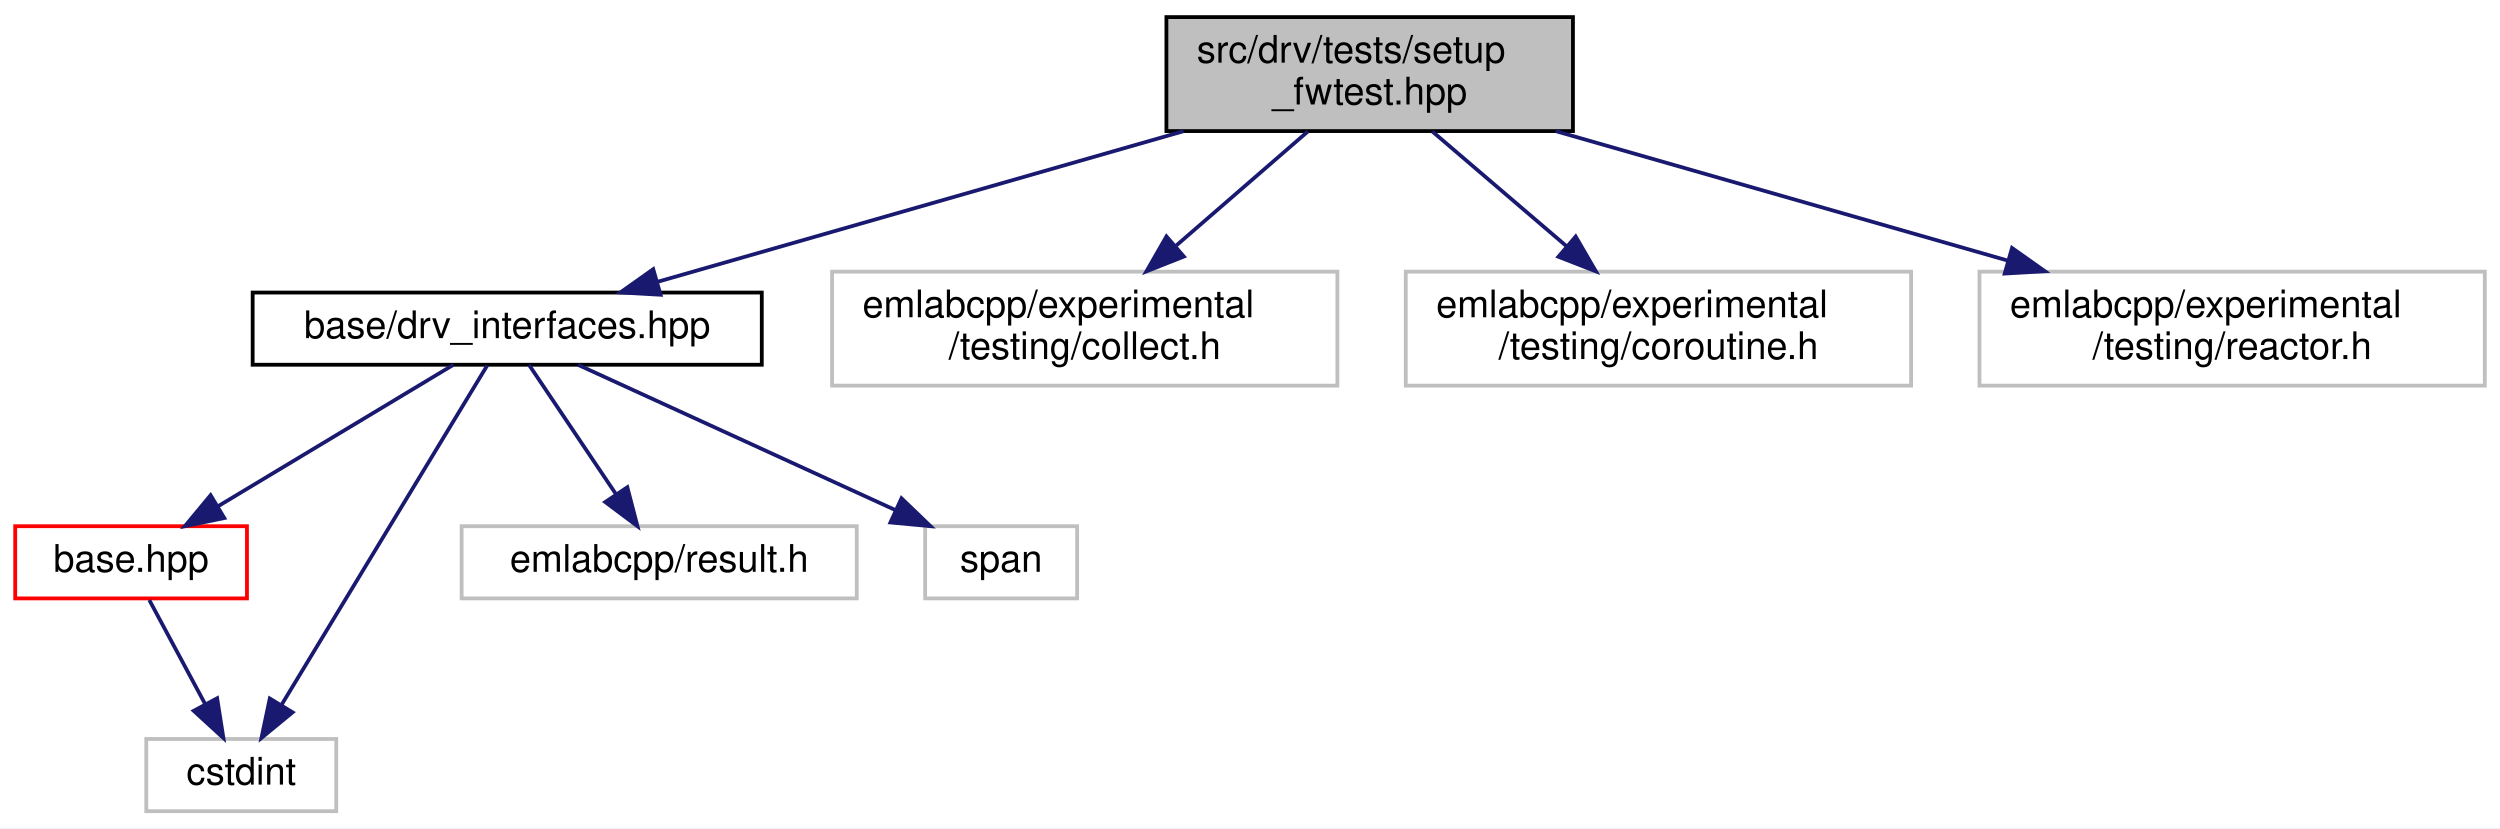
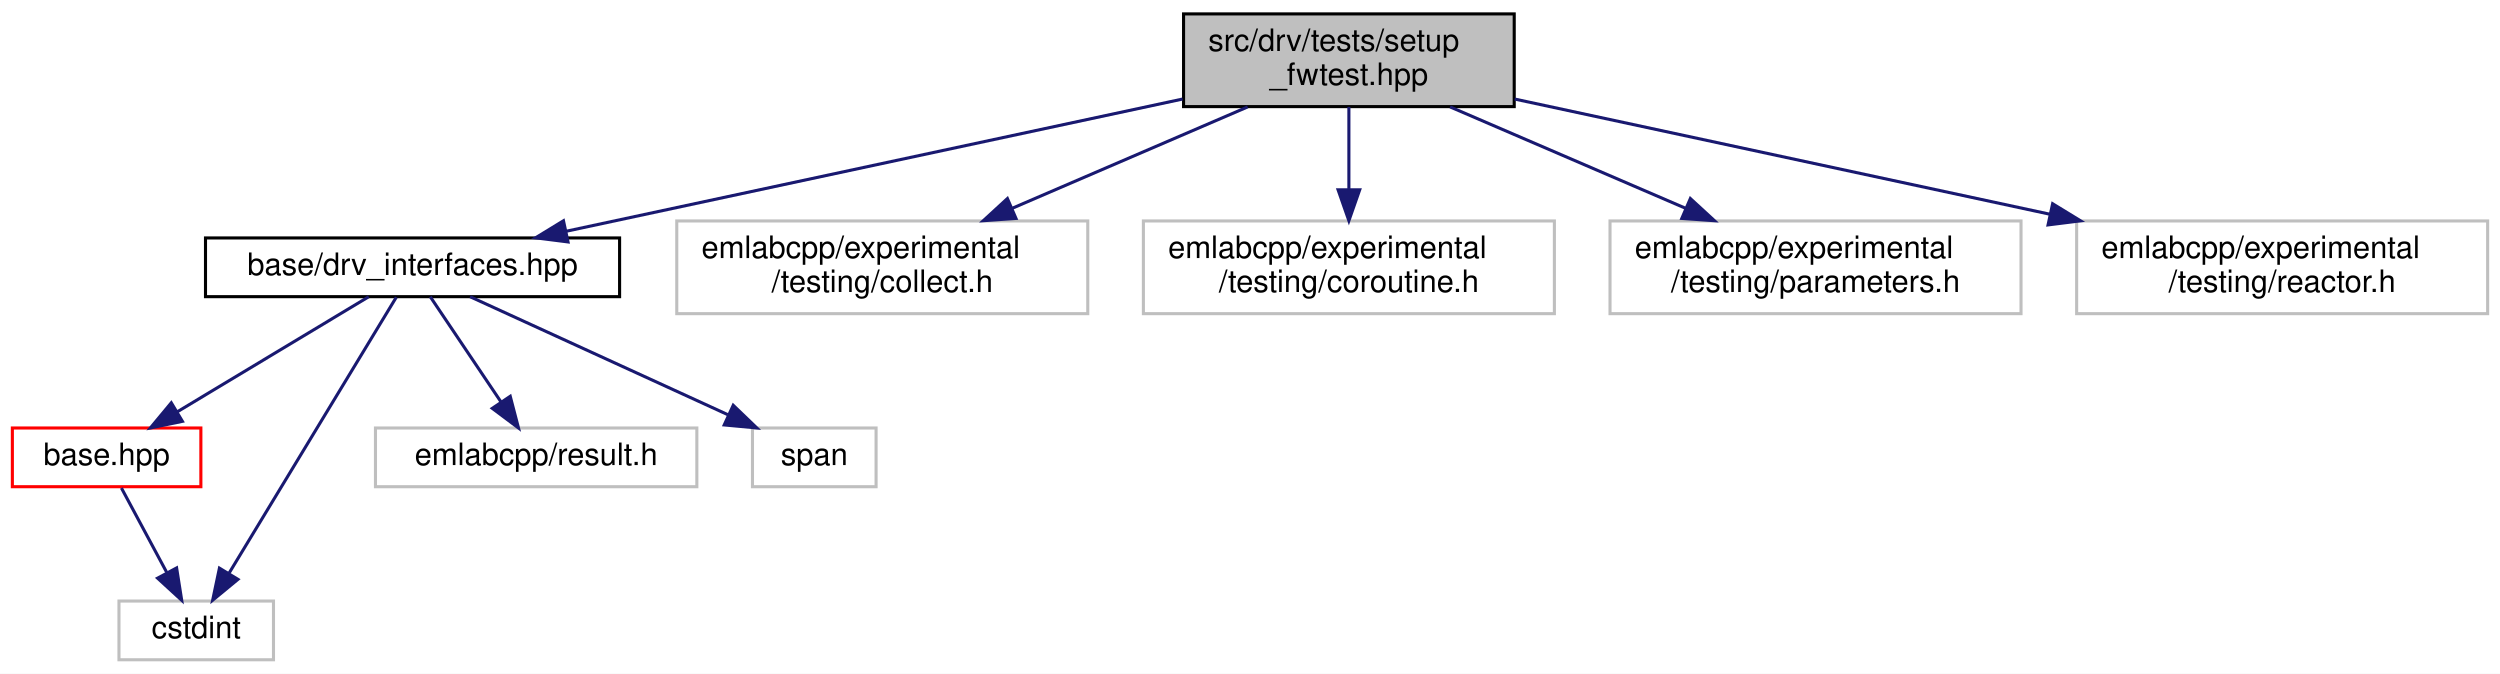
- <svg xmlns="http://www.w3.org/2000/svg" xmlns:xlink="http://www.w3.org/1999/xlink" width="658pt" height="218pt" viewBox="0.00 0.00 658.00 218.00">
+ <svg xmlns="http://www.w3.org/2000/svg" xmlns:xlink="http://www.w3.org/1999/xlink" width="809pt" height="218pt" viewBox="0.00 0.00 809.00 218.00">
  <g id="graph0" class="graph" transform="scale(1 1) rotate(0) translate(4 214)">
-     <polygon fill="white" stroke="transparent" points="-4,4 -4,-214 654,-214 654,4 -4,4" />
+     <polygon fill="white" stroke="transparent" points="-4,4 -4,-214 805,-214 805,4 -4,4" />
    <g id="node1" class="node">
      <g id="a_node1">
        <a xlink:title=" ">
-           <polygon fill="#bfbfbf" stroke="black" points="303,-179.5 303,-209.5 410,-209.5 410,-179.5 303,-179.5" />
-           <text text-anchor="start" x="311" y="-197.5" font-family="Helvetica,sans-Serif" font-size="10.00">src/drv/tests/setup</text>
-           <text text-anchor="middle" x="356.5" y="-186.5" font-family="Helvetica,sans-Serif" font-size="10.00">_fwtest.hpp</text>
+           <polygon fill="#bfbfbf" stroke="black" points="379,-179.5 379,-209.5 486,-209.5 486,-179.5 379,-179.5" />
+           <text text-anchor="start" x="387" y="-197.5" font-family="Helvetica,sans-Serif" font-size="10.00">src/drv/tests/setup</text>
+           <text text-anchor="middle" x="432.5" y="-186.5" font-family="Helvetica,sans-Serif" font-size="10.00">_fwtest.hpp</text>
        </a>
      </g>
    </g>
    <g id="node2" class="node">
      <g id="a_node2">
        <a xlink:href="drv__interfaces_8hpp.html" target="_top" xlink:title=" ">
          <polygon fill="white" stroke="black" points="62.5,-118 62.5,-137 196.5,-137 196.5,-118 62.5,-118" />
          <text text-anchor="middle" x="129.5" y="-125" font-family="Helvetica,sans-Serif" font-size="10.00">base/drv_interfaces.hpp</text>
        </a>
      </g>
    </g>
    <g id="edge1" class="edge">
-       <path fill="none" stroke="midnightblue" d="M307.52,-179.48C266.13,-167.62 207.58,-150.86 169.1,-139.84" />
-       <polygon fill="midnightblue" stroke="midnightblue" points="169.86,-136.42 159.28,-137.03 167.93,-143.15 169.86,-136.42" />
+       <path fill="none" stroke="midnightblue" d="M378.68,-181.95C322.17,-169.83 234.04,-150.93 179.15,-139.15" />
+       <polygon fill="midnightblue" stroke="midnightblue" points="179.81,-135.71 169.3,-137.04 178.34,-142.56 179.81,-135.71" />
    </g>
    <g id="node7" class="node">
      <g id="a_node7">
        <a xlink:title=" ">
          <polygon fill="white" stroke="#bfbfbf" points="215,-112.5 215,-142.5 348,-142.5 348,-112.5 215,-112.5" />
          <text text-anchor="start" x="223" y="-130.5" font-family="Helvetica,sans-Serif" font-size="10.00">emlabcpp/experimental</text>
          <text text-anchor="middle" x="281.5" y="-119.5" font-family="Helvetica,sans-Serif" font-size="10.00">/testing/collect.h</text>
        </a>
      </g>
    </g>
    <g id="edge7" class="edge">
-       <path fill="none" stroke="midnightblue" d="M340.23,-179.4C330.1,-170.62 316.9,-159.18 305.58,-149.37" />
-       <polygon fill="midnightblue" stroke="midnightblue" points="307.59,-146.48 297.74,-142.58 303.01,-151.77 307.59,-146.48" />
+       <path fill="none" stroke="midnightblue" d="M399.74,-179.4C377.38,-169.77 347.56,-156.94 323.46,-146.56" />
+       <polygon fill="midnightblue" stroke="midnightblue" points="324.77,-143.32 314.2,-142.58 322,-149.75 324.77,-143.32" />
    </g>
    <g id="node8" class="node">
      <g id="a_node8">
        <a xlink:title=" ">
          <polygon fill="white" stroke="#bfbfbf" points="366,-112.5 366,-142.5 499,-142.5 499,-112.5 366,-112.5" />
          <text text-anchor="start" x="374" y="-130.5" font-family="Helvetica,sans-Serif" font-size="10.00">emlabcpp/experimental</text>
          <text text-anchor="middle" x="432.5" y="-119.5" font-family="Helvetica,sans-Serif" font-size="10.00">/testing/coroutine.h</text>
        </a>
      </g>
    </g>
    <g id="edge8" class="edge">
-       <path fill="none" stroke="midnightblue" d="M372.99,-179.4C383.35,-170.54 396.88,-158.96 408.43,-149.09" />
-       <polygon fill="midnightblue" stroke="midnightblue" points="410.72,-151.74 416.04,-142.58 406.17,-146.42 410.72,-151.74" />
+       <path fill="none" stroke="midnightblue" d="M432.5,-179.4C432.5,-171.64 432.5,-161.81 432.5,-152.86" />
+       <polygon fill="midnightblue" stroke="midnightblue" points="436,-152.58 432.5,-142.58 429,-152.58 436,-152.58" />
    </g>
    <g id="node9" class="node">
      <g id="a_node9">
        <a xlink:title=" ">
          <polygon fill="white" stroke="#bfbfbf" points="517,-112.5 517,-142.5 650,-142.5 650,-112.5 517,-112.5" />
          <text text-anchor="start" x="525" y="-130.5" font-family="Helvetica,sans-Serif" font-size="10.00">emlabcpp/experimental</text>
-           <text text-anchor="middle" x="583.5" y="-119.5" font-family="Helvetica,sans-Serif" font-size="10.00">/testing/reactor.h</text>
+           <text text-anchor="middle" x="583.5" y="-119.5" font-family="Helvetica,sans-Serif" font-size="10.00">/testing/parameters.h</text>
        </a>
      </g>
    </g>
    <g id="edge9" class="edge">
-       <path fill="none" stroke="midnightblue" d="M405.48,-179.48C440.41,-169.47 487.56,-155.97 524.56,-145.38" />
-       <polygon fill="midnightblue" stroke="midnightblue" points="525.57,-148.73 534.22,-142.61 523.64,-142 525.57,-148.73" />
+       <path fill="none" stroke="midnightblue" d="M465.26,-179.4C487.62,-169.77 517.44,-156.94 541.54,-146.56" />
+       <polygon fill="midnightblue" stroke="midnightblue" points="543,-149.75 550.8,-142.58 540.23,-143.32 543,-149.75" />
+     </g>
+     <g id="node10" class="node">
+       <g id="a_node10">
+         <a xlink:title=" ">
+           <polygon fill="white" stroke="#bfbfbf" points="668,-112.5 668,-142.5 801,-142.5 801,-112.5 668,-112.5" />
+           <text text-anchor="start" x="676" y="-130.5" font-family="Helvetica,sans-Serif" font-size="10.00">emlabcpp/experimental</text>
+           <text text-anchor="middle" x="734.5" y="-119.5" font-family="Helvetica,sans-Serif" font-size="10.00">/testing/reactor.h</text>
+         </a>
+       </g>
+     </g>
+     <g id="edge10" class="edge">
+       <path fill="none" stroke="midnightblue" d="M486.14,-181.95C534.33,-171.58 605.58,-156.25 659.42,-144.66" />
+       <polygon fill="midnightblue" stroke="midnightblue" points="660.23,-148.07 669.27,-142.54 658.75,-141.22 660.23,-148.07" />
    </g>
    <g id="node3" class="node">
      <g id="a_node3">
        <a xlink:href="base_2base_8hpp.html" target="_top" xlink:title=" ">
          <polygon fill="white" stroke="red" points="0,-56.5 0,-75.5 61,-75.5 61,-56.5 0,-56.5" />
          <text text-anchor="middle" x="30.5" y="-63.5" font-family="Helvetica,sans-Serif" font-size="10.00">base.hpp</text>
        </a>
      </g>
    </g>
    <g id="edge2" class="edge">
      <path fill="none" stroke="midnightblue" d="M115.32,-117.98C99.14,-108.25 72.47,-92.23 53.36,-80.74" />
      <polygon fill="midnightblue" stroke="midnightblue" points="55.03,-77.66 44.66,-75.51 51.43,-83.66 55.03,-77.66" />
    </g>
    <g id="node4" class="node">
      <g id="a_node4">
        <a xlink:title=" ">
          <polygon fill="white" stroke="#bfbfbf" points="34.5,-0.5 34.5,-19.5 84.5,-19.5 84.5,-0.5 34.5,-0.5" />
          <text text-anchor="middle" x="59.5" y="-7.5" font-family="Helvetica,sans-Serif" font-size="10.00">cstdint</text>
        </a>
      </g>
    </g>
    <g id="edge4" class="edge">
      <path fill="none" stroke="midnightblue" d="M124.24,-117.82C112.79,-98.92 85.41,-53.75 70.18,-28.62" />
      <polygon fill="midnightblue" stroke="midnightblue" points="73,-26.52 64.82,-19.78 67.01,-30.15 73,-26.52" />
    </g>
    <g id="node5" class="node">
      <g id="a_node5">
        <a xlink:title=" ">
          <polygon fill="white" stroke="#bfbfbf" points="117.5,-56.5 117.5,-75.5 221.5,-75.5 221.5,-56.5 117.5,-56.5" />
          <text text-anchor="middle" x="169.5" y="-63.5" font-family="Helvetica,sans-Serif" font-size="10.00">emlabcpp/result.h</text>
        </a>
      </g>
    </g>
    <g id="edge5" class="edge">
      <path fill="none" stroke="midnightblue" d="M135.23,-117.98C141.17,-109.14 150.62,-95.09 158.09,-83.98" />
      <polygon fill="midnightblue" stroke="midnightblue" points="161.11,-85.76 163.78,-75.51 155.3,-81.86 161.11,-85.76" />
    </g>
    <g id="node6" class="node">
      <g id="a_node6">
        <a xlink:title=" ">
          <polygon fill="white" stroke="#bfbfbf" points="239.5,-56.5 239.5,-75.5 279.5,-75.5 279.5,-56.5 239.5,-56.5" />
          <text text-anchor="middle" x="259.5" y="-63.5" font-family="Helvetica,sans-Serif" font-size="10.00">span</text>
        </a>
      </g>
    </g>
    <g id="edge6" class="edge">
      <path fill="none" stroke="midnightblue" d="M148.13,-117.98C169.94,-107.99 206.3,-91.35 231.52,-79.81" />
      <polygon fill="midnightblue" stroke="midnightblue" points="233.27,-82.85 240.91,-75.51 230.36,-76.49 233.27,-82.85" />
    </g>
    <g id="edge3" class="edge">
      <path fill="none" stroke="midnightblue" d="M35.29,-56.08C39.26,-48.69 45.03,-37.95 49.93,-28.81" />
      <polygon fill="midnightblue" stroke="midnightblue" points="53.15,-30.22 54.8,-19.75 46.99,-26.91 53.15,-30.22" />
    </g>
  </g>
</svg>
